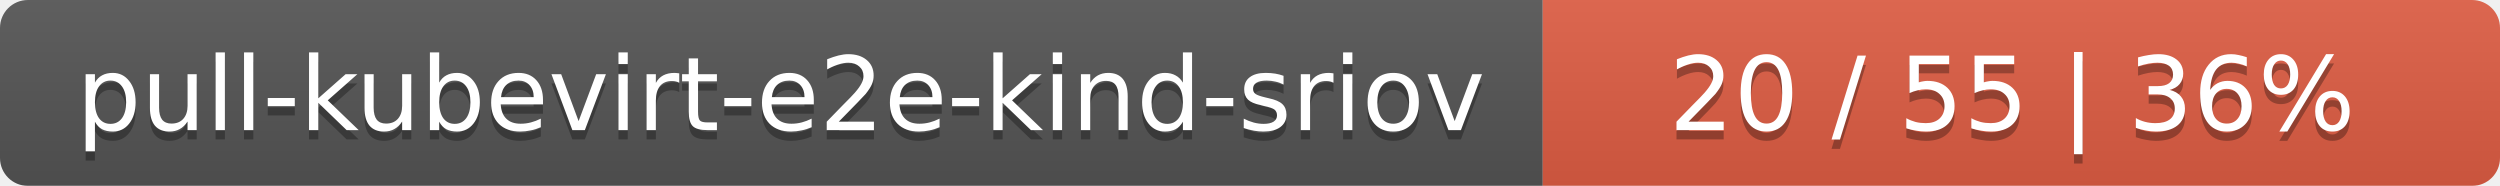
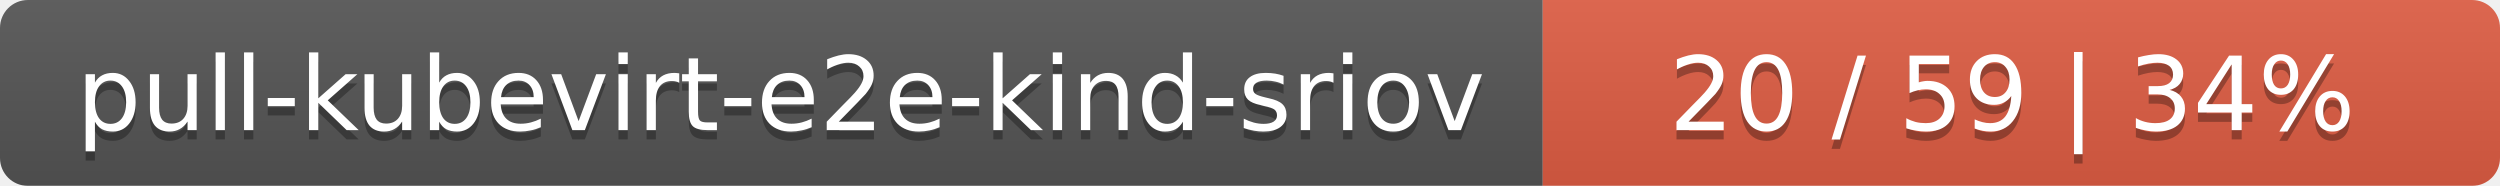
<svg xmlns="http://www.w3.org/2000/svg" width="269" height="20">
  <linearGradient id="smooth" x2="0" y2="100%">
    <stop offset="0" stop-color="#bbb" stop-opacity=".1" />
    <stop offset="1" stop-opacity=".1" />
  </linearGradient>
  <mask id="round">
    <rect width="269" height="20" rx="3" fill="#fff" />
  </mask>
  <g mask="url(#round)">
    <rect width="166" height="20" fill="#555" />
    <rect x="166" width="103" height="20" fill="#e05d44" />
    <rect width="269" height="20" fill="url(#smooth)" />
  </g>
  <g fill="#fff" text-anchor="middle" font-family="DejaVu Sans,Verdana,Geneva,sans-serif" font-size="11">
    <text x="84" y="15" fill="#010101" fill-opacity=".3">pull-kubevirt-e2e-kind-sriov</text>
    <text x="84" y="14">pull-kubevirt-e2e-kind-sriov</text>
-     <text x="216.5" y="15" fill="#010101" fill-opacity=".3">20 / 55    |    36%</text>
-     <text x="216.5" y="14">20 / 55    |    36%</text>
+     <text x="216.5" y="15" fill="#010101" fill-opacity=".3">20 / 59    |    34%</text>
+     <text x="216.5" y="14">20 / 59    |    34%</text>
  </g>
</svg>
